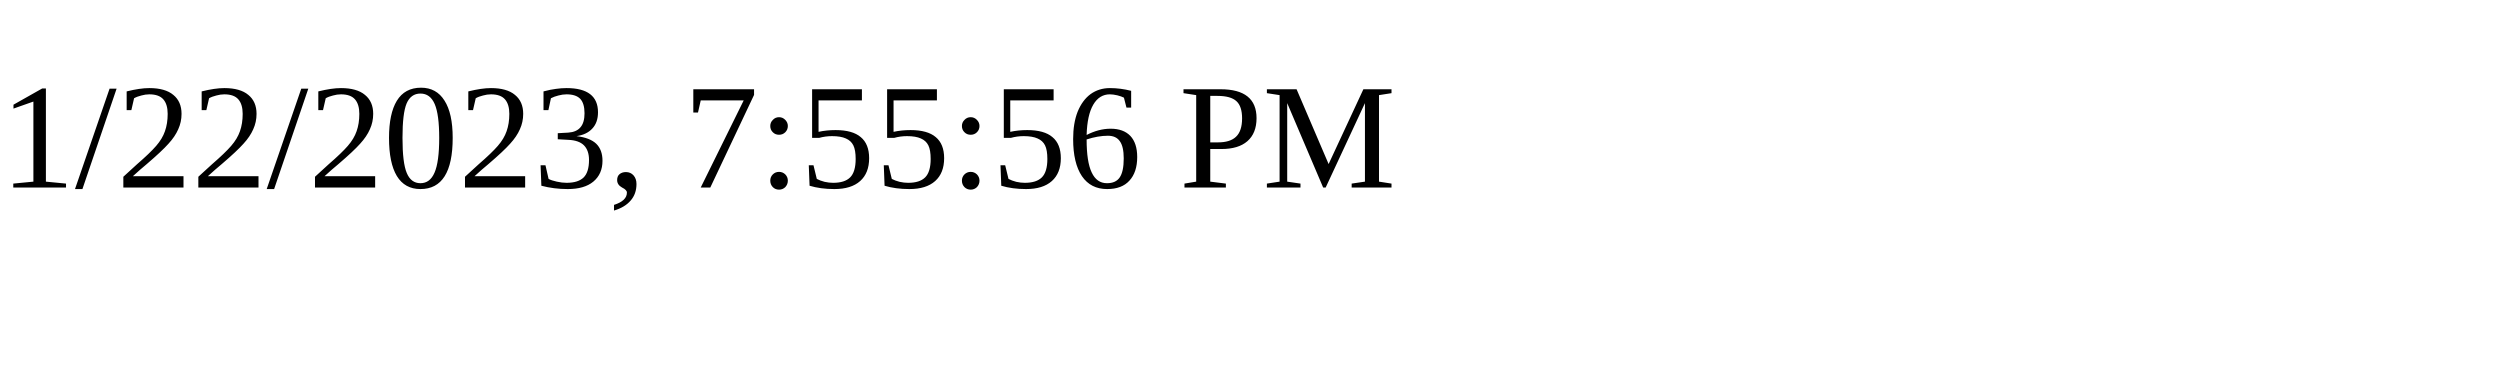
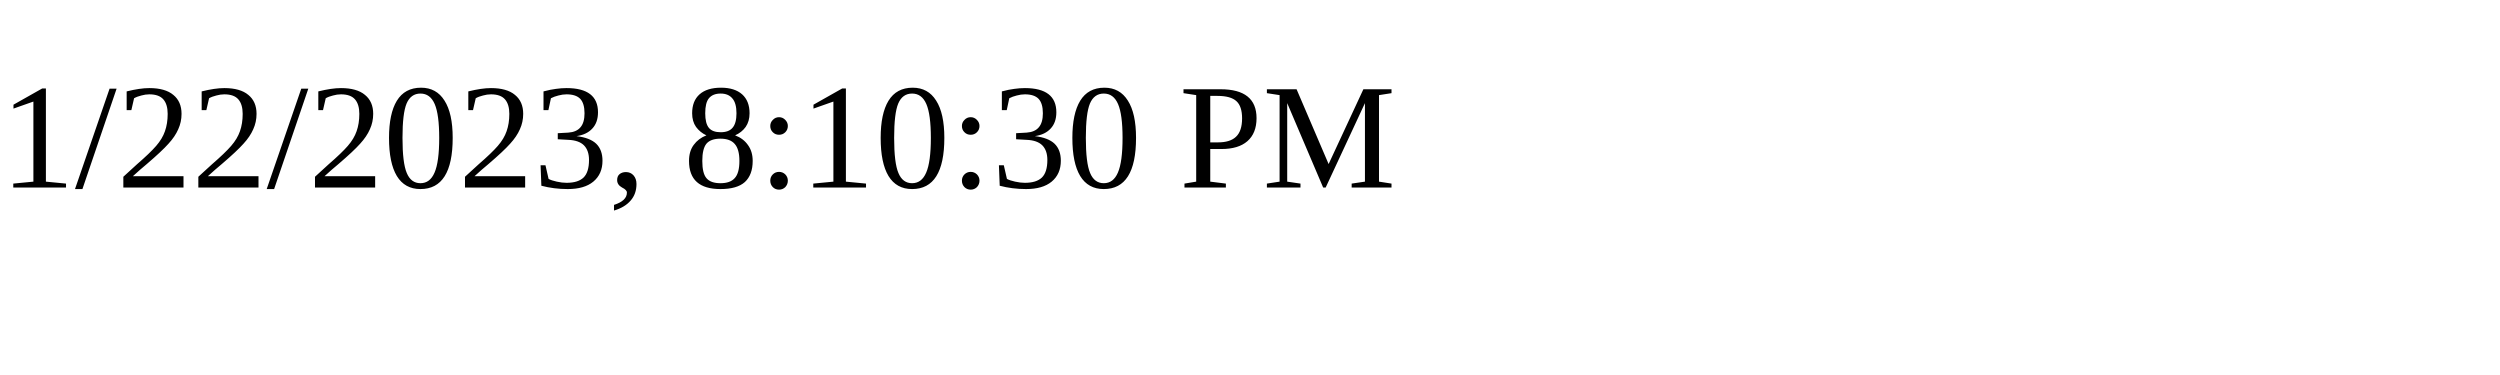
<svg xmlns="http://www.w3.org/2000/svg" height="30" width="200">
-   <text x="0" y="15">1/22/2023, 7:55:56 PM</text>
+   <text x="0" y="15">1/22/2023, 8:10:30 PM</text>
</svg>
